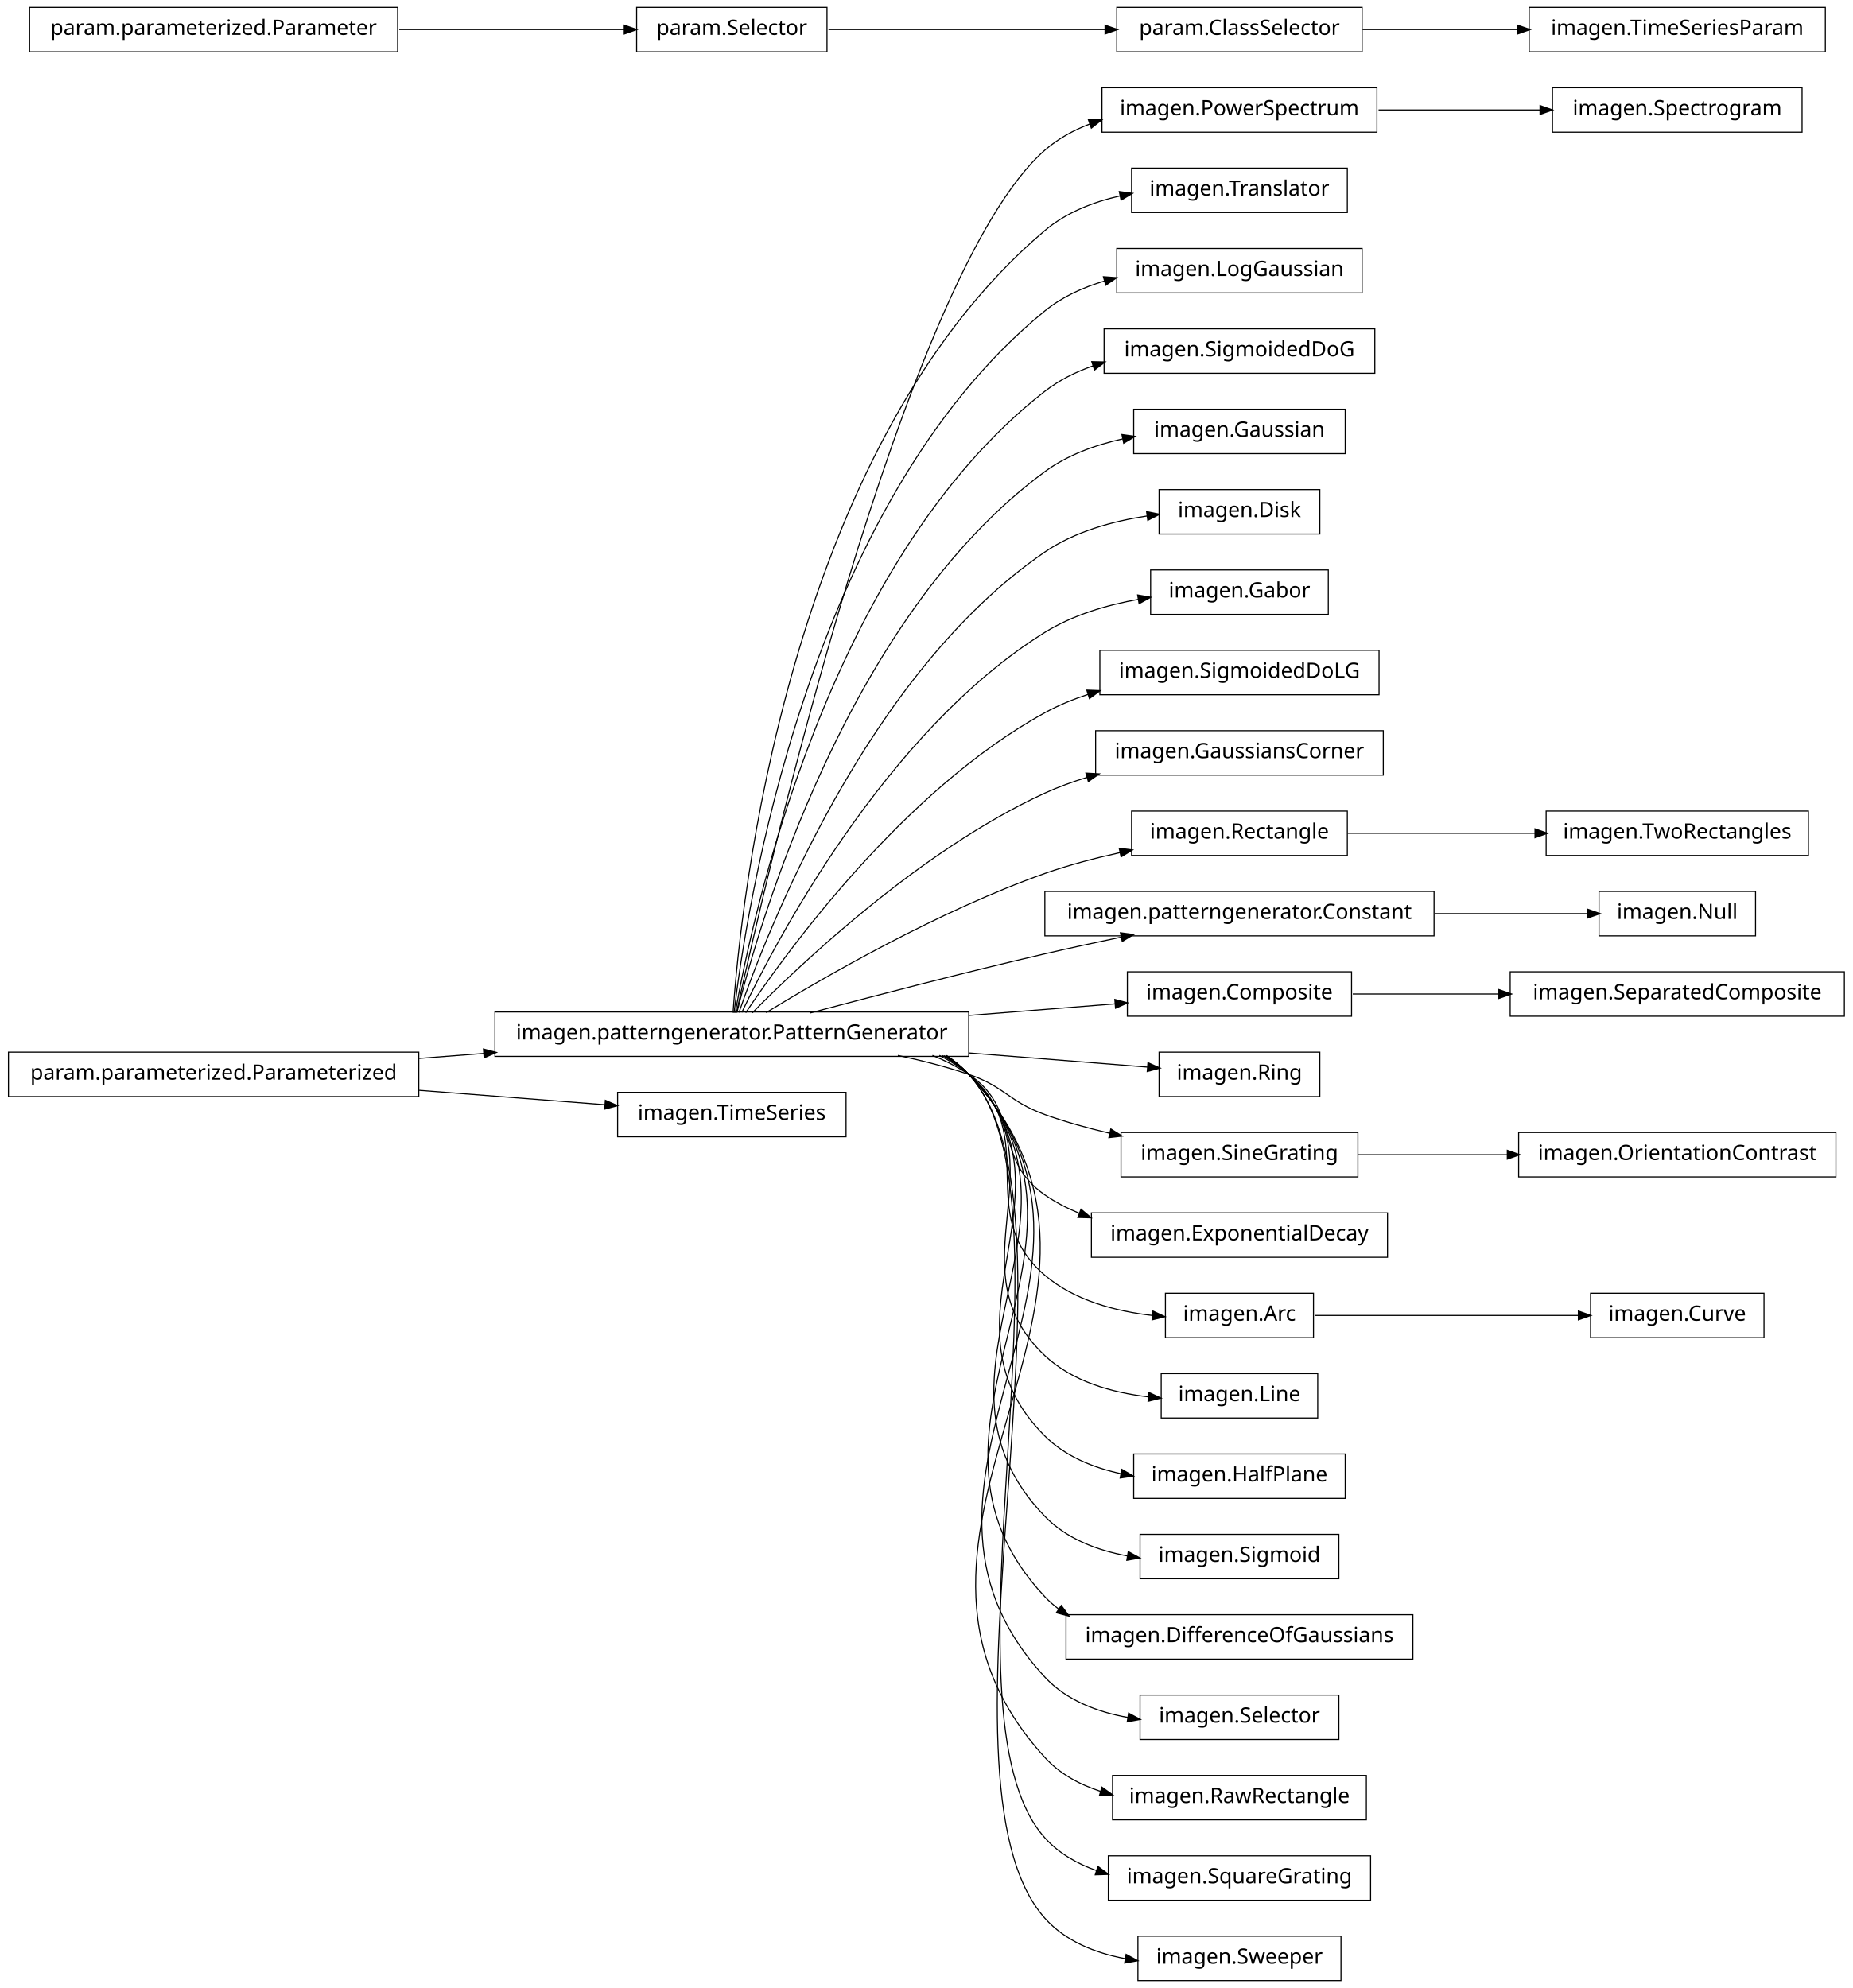
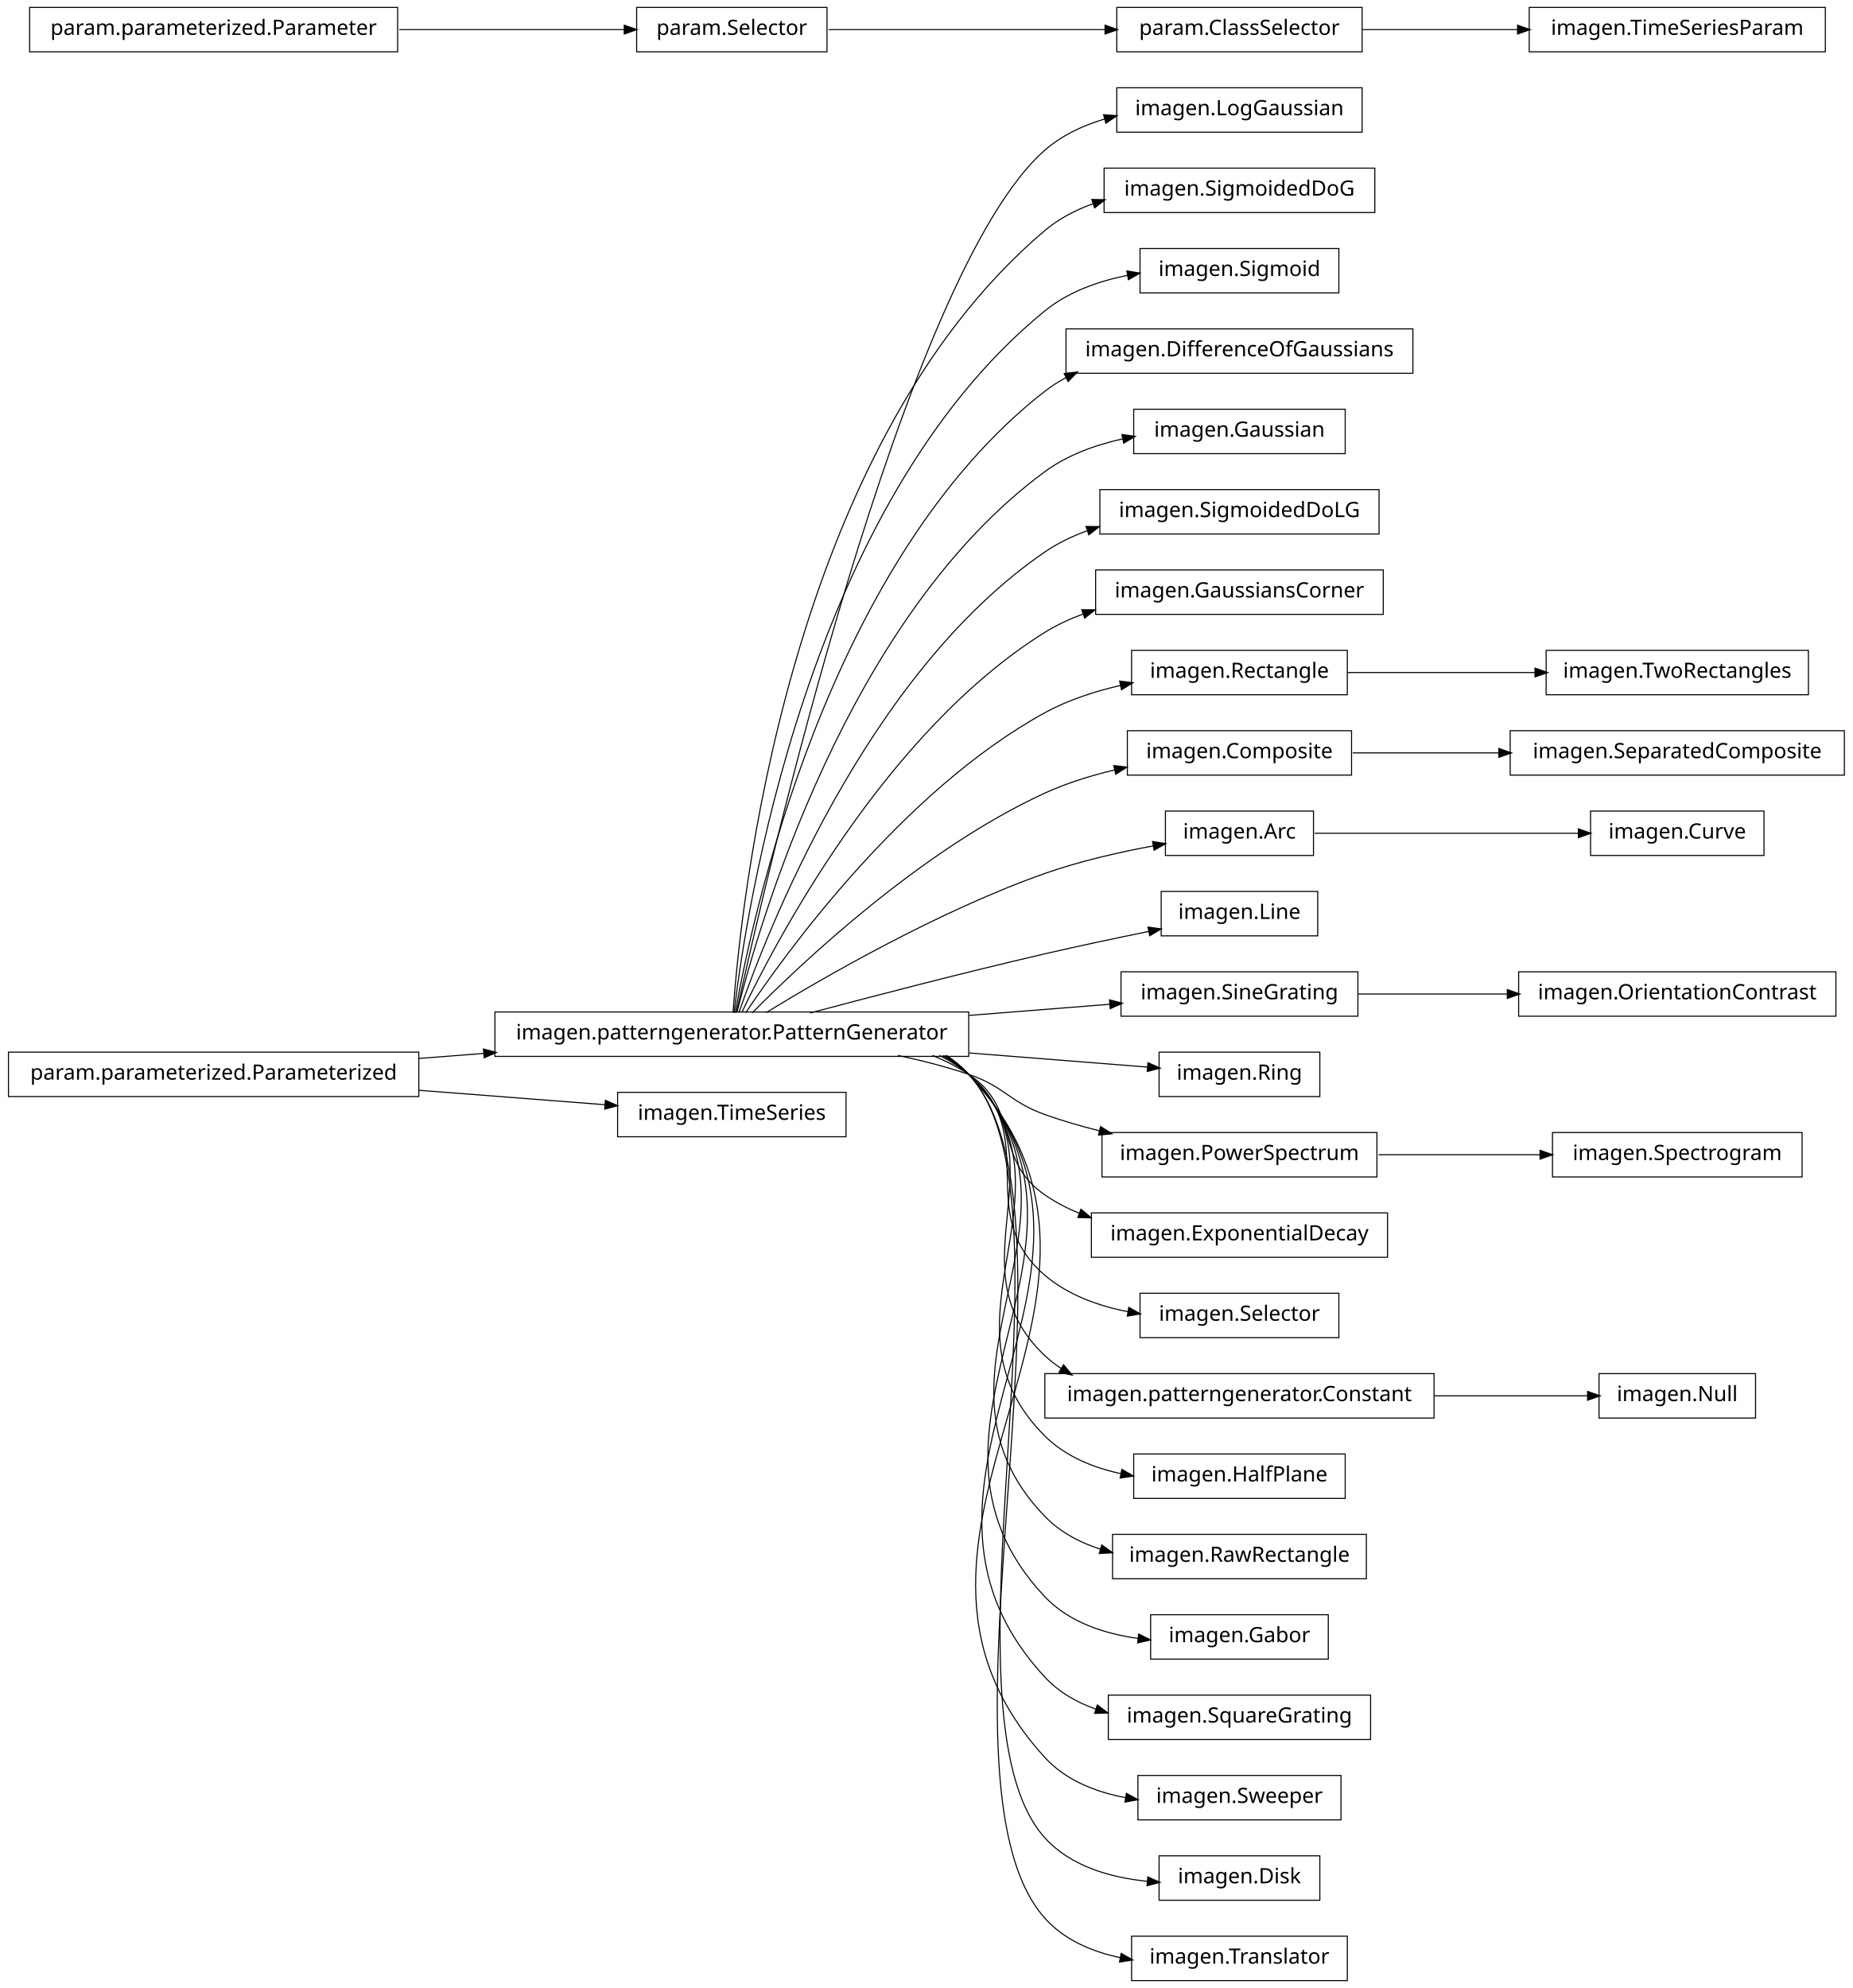
<svg xmlns="http://www.w3.org/2000/svg" width="876pt" height="940pt" viewBox="0.00 0.00 876.00 940.00">
  <g id="graph1" class="graph" transform="scale(1 1) rotate(0) translate(4 936)">
    <polygon fill="white" stroke="white" points="-4,5 -4,-936 873,-936 873,5 -4,5" />
    <g id="node1" class="node">
-       <polygon fill="none" stroke="black" stroke-width="0.5" points="647,-894.5 517,-894.5 517,-873.5 647,-873.5 647,-894.5" />
-       <text text-anchor="middle" x="582" y="-881.5" font-family="Vera" font-size="10.00">imagen.PowerSpectrum</text>
-     </g>
-     <g id="node45" class="node">
-       <polygon fill="none" stroke="black" stroke-width="0.5" points="848,-894.5 730,-894.5 730,-873.5 848,-873.5 848,-894.5" />
-       <text text-anchor="middle" x="789" y="-881.5" font-family="Vera" font-size="10.00">imagen.Spectrogram</text>
-     </g>
-     <g id="edge42" class="edge">
-       <path fill="none" stroke="black" stroke-width="0.5" d="M647.781,-884C672.206,-884 699.878,-884 724.214,-884" />
-       <polygon fill="black" stroke="black" points="724.354,-885.75 729.354,-884 724.354,-882.25 724.354,-885.75" />
+       <polygon fill="none" stroke="black" stroke-width="0.5" points="640,-894.5 524,-894.5 524,-873.5 640,-873.5 640,-894.5" />
+       <text text-anchor="middle" x="582" y="-881.5" font-family="Vera" font-size="10.00">imagen.LogGaussian</text>
    </g>
    <g id="node2" class="node">
      <polygon fill="none" stroke="black" stroke-width="0.5" points="454,-457.5 230,-457.5 230,-436.5 454,-436.5 454,-457.5" />
      <text text-anchor="middle" x="342" y="-444.5" font-family="Vera" font-size="10.00">imagen.patterngenerator.PatternGenerator</text>
    </g>
    <g id="edge2" class="edge">
-       <path fill="none" stroke="black" stroke-width="0.5" d="M344.205,-457.259C356.982,-515.776 423.271,-806.818 490,-865 496.21,-870.414 503.551,-874.432 511.336,-877.393" />
-       <polygon fill="black" stroke="black" points="510.936,-879.107 516.234,-879.103 512.09,-875.802 510.936,-879.107" />
+       <path fill="none" stroke="black" stroke-width="0.5" d="M344.205,-457.259C356.982,-515.776 423.271,-806.818 490,-865 498.029,-872 507.949,-876.665 518.273,-879.731" />
+       <polygon fill="black" stroke="black" points="518.084,-881.493 523.367,-881.111 518.999,-878.115 518.084,-881.493" />
    </g>
    <g id="node4" class="node">
-       <polygon fill="none" stroke="black" stroke-width="0.5" points="633,-856.5 531,-856.5 531,-835.5 633,-835.5 633,-856.5" />
-       <text text-anchor="middle" x="582" y="-843.5" font-family="Vera" font-size="10.00">imagen.Translator</text>
+       <polygon fill="none" stroke="black" stroke-width="0.5" points="646,-856.5 518,-856.5 518,-835.5 646,-835.5 646,-856.5" />
+       <text text-anchor="middle" x="582" y="-843.5" font-family="Vera" font-size="10.00">imagen.SigmoidedDoG</text>
    </g>
    <g id="edge4" class="edge">
-       <path fill="none" stroke="black" stroke-width="0.5" d="M342.586,-457.178C346.009,-506.641 367.778,-723.734 490,-827 500.008,-835.456 512.795,-840.476 525.631,-843.384" />
-       <polygon fill="black" stroke="black" points="525.489,-845.141 530.739,-844.433 526.193,-841.712 525.489,-845.141" />
+       <path fill="none" stroke="black" stroke-width="0.5" d="M342.586,-457.178C346.009,-506.641 367.778,-723.734 490,-827 496.603,-832.579 504.415,-836.662 512.652,-839.63" />
+       <polygon fill="black" stroke="black" points="512.533,-841.433 517.83,-841.337 513.629,-838.109 512.533,-841.433" />
    </g>
    <g id="node7" class="node">
-       <polygon fill="none" stroke="black" stroke-width="0.5" points="640,-818.5 524,-818.5 524,-797.5 640,-797.5 640,-818.5" />
-       <text text-anchor="middle" x="582" y="-805.5" font-family="Vera" font-size="10.00">imagen.LogGaussian</text>
+       <polygon fill="none" stroke="black" stroke-width="0.5" points="629,-818.5 535,-818.5 535,-797.5 629,-797.5 629,-818.5" />
+       <text text-anchor="middle" x="582" y="-805.5" font-family="Vera" font-size="10.00">imagen.Sigmoid</text>
    </g>
    <g id="edge6" class="edge">
-       <path fill="none" stroke="black" stroke-width="0.5" d="M343.054,-457.096C348.456,-503.427 377.339,-697.332 490,-789 498.154,-795.634 508.033,-800.133 518.253,-803.149" />
-       <polygon fill="black" stroke="black" points="518.008,-804.896 523.291,-804.514 518.923,-801.518 518.008,-804.896" />
-     </g>
-     <g id="node12" class="node">
-       <polygon fill="none" stroke="black" stroke-width="0.5" points="646,-780.5 518,-780.5 518,-759.5 646,-759.5 646,-780.5" />
-       <text text-anchor="middle" x="582" y="-767.5" font-family="Vera" font-size="10.00">imagen.SigmoidedDoG</text>
-     </g>
-     <g id="edge10" class="edge">
-       <path fill="none" stroke="black" stroke-width="0.5" d="M343.642,-457.137C351.211,-500.38 386.877,-670.851 490,-751 496.718,-756.222 504.519,-760.104 512.683,-762.976" />
-       <polygon fill="black" stroke="black" points="512.51,-764.76 517.806,-764.637 513.589,-761.43 512.51,-764.76" />
+       <path fill="none" stroke="black" stroke-width="0.5" d="M343.054,-457.096C348.456,-503.427 377.339,-697.332 490,-789 501.042,-797.984 515.248,-803.051 529.178,-805.827" />
+       <polygon fill="black" stroke="black" points="529.061,-807.584 534.292,-806.749 529.682,-804.139 529.061,-807.584" />
+     </g>
+     <g id="node9" class="node">
+       <polygon fill="none" stroke="black" stroke-width="0.5" points="664,-780.5 500,-780.5 500,-759.5 664,-759.5 664,-780.5" />
+       <text text-anchor="middle" x="582" y="-767.5" font-family="Vera" font-size="10.00">imagen.DifferenceOfGaussians</text>
+     </g>
+     <g id="edge8" class="edge">
+       <path fill="none" stroke="black" stroke-width="0.5" d="M343.642,-457.137C351.211,-500.38 386.877,-670.851 490,-751 493.099,-753.408 496.427,-755.532 499.916,-757.403" />
+       <polygon fill="black" stroke="black" points="499.508,-759.153 504.765,-759.8 501.059,-756.015 499.508,-759.153" />
    </g>
    <g id="node14" class="node">
      <polygon fill="none" stroke="black" stroke-width="0.5" points="632,-742.5 532,-742.5 532,-721.5 632,-721.5 632,-742.5" />
      <text text-anchor="middle" x="582" y="-729.5" font-family="Vera" font-size="10.00">imagen.Gaussian</text>
    </g>
    <g id="edge12" class="edge">
      <path fill="none" stroke="black" stroke-width="0.5" d="M344.397,-457.219C354.341,-497.199 396.286,-644.188 490,-713 500.677,-720.84 513.839,-725.618 526.836,-728.487" />
      <polygon fill="black" stroke="black" points="526.748,-730.255 531.996,-729.532 527.443,-726.824 526.748,-730.255" />
    </g>
    <g id="node16" class="node">
-       <polygon fill="none" stroke="black" stroke-width="0.5" points="620,-704.5 544,-704.5 544,-683.5 620,-683.5 620,-704.5" />
-       <text text-anchor="middle" x="582" y="-691.5" font-family="Vera" font-size="10.00">imagen.Disk</text>
+       <polygon fill="none" stroke="black" stroke-width="0.5" points="648,-704.5 516,-704.5 516,-683.5 648,-683.5 648,-704.5" />
+       <text text-anchor="middle" x="582" y="-691.5" font-family="Vera" font-size="10.00">imagen.SigmoidedDoLG</text>
    </g>
    <g id="edge14" class="edge">
-       <path fill="none" stroke="black" stroke-width="0.5" d="M345.371,-457.24C357.895,-493.576 405.443,-617.232 490,-675 504.157,-684.672 522.201,-689.604 538.552,-692.059" />
-       <polygon fill="black" stroke="black" points="538.375,-693.801 543.566,-692.743 538.849,-690.333 538.375,-693.801" />
+       <path fill="none" stroke="black" stroke-width="0.5" d="M345.371,-457.24C357.895,-493.576 405.443,-617.232 490,-675 496.127,-679.186 502.983,-682.484 510.114,-685.078" />
+       <polygon fill="black" stroke="black" points="509.792,-686.817 515.09,-686.764 510.915,-683.502 509.792,-686.817" />
    </g>
    <g id="node18" class="node">
-       <polygon fill="none" stroke="black" stroke-width="0.5" points="624,-666.5 540,-666.5 540,-645.5 624,-645.5 624,-666.5" />
-       <text text-anchor="middle" x="582" y="-653.5" font-family="Vera" font-size="10.00">imagen.Gabor</text>
+       <polygon fill="none" stroke="black" stroke-width="0.5" points="650,-666.5 514,-666.5 514,-645.5 650,-645.5 650,-666.5" />
+       <text text-anchor="middle" x="582" y="-653.5" font-family="Vera" font-size="10.00">imagen.GaussiansCorner</text>
    </g>
    <g id="edge16" class="edge">
-       <path fill="none" stroke="black" stroke-width="0.5" d="M346.723,-457.3C362.136,-489.668 414.37,-589.969 490,-637 503.19,-645.202 519.298,-649.931 534.328,-652.636" />
-       <polygon fill="black" stroke="black" points="534.158,-654.382 539.378,-653.478 534.734,-650.93 534.158,-654.382" />
-     </g>
-     <g id="node20" class="node">
-       <polygon fill="none" stroke="black" stroke-width="0.5" points="648,-628.5 516,-628.5 516,-607.5 648,-607.5 648,-628.5" />
-       <text text-anchor="middle" x="582" y="-615.5" font-family="Vera" font-size="10.00">imagen.SigmoidedDoLG</text>
-     </g>
-     <g id="edge18" class="edge">
-       <path fill="none" stroke="black" stroke-width="0.5" d="M348.572,-457.145C367.101,-484.853 422.812,-562.191 490,-599 496.392,-602.502 503.356,-605.36 510.497,-607.693" />
-       <polygon fill="black" stroke="black" points="510.17,-609.423 515.464,-609.225 511.202,-606.079 510.17,-609.423" />
-     </g>
-     <g id="node22" class="node">
-       <polygon fill="none" stroke="black" stroke-width="0.5" points="650,-590.5 514,-590.5 514,-569.5 650,-569.5 650,-590.5" />
-       <text text-anchor="middle" x="582" y="-577.5" font-family="Vera" font-size="10.00">imagen.GaussiansCorner</text>
-     </g>
-     <g id="edge20" class="edge">
-       <path fill="none" stroke="black" stroke-width="0.5" d="M351.684,-457.097C373.872,-479.589 431.039,-533.959 490,-561 496.384,-563.928 503.223,-566.408 510.184,-568.509" />
-       <polygon fill="black" stroke="black" points="509.729,-570.199 515.019,-569.903 510.699,-566.836 509.729,-570.199" />
-     </g>
-     <g id="node25" class="node">
-       <polygon fill="none" stroke="black" stroke-width="0.5" points="633,-552.5 531,-552.5 531,-531.5 633,-531.5 633,-552.5" />
-       <text text-anchor="middle" x="582" y="-539.5" font-family="Vera" font-size="10.00">imagen.Rectangle</text>
-     </g>
-     <g id="edge28" class="edge">
-       <path fill="none" stroke="black" stroke-width="0.5" d="M358.209,-457.194C384.757,-473.453 439.606,-505.229 490,-523 501.305,-526.987 513.702,-530.25 525.632,-532.877" />
-       <polygon fill="black" stroke="black" points="525.457,-534.629 530.712,-533.965 526.189,-531.207 525.457,-534.629" />
+       <path fill="none" stroke="black" stroke-width="0.5" d="M346.723,-457.3C362.136,-489.668 414.37,-589.969 490,-637 495.629,-640.5 501.789,-643.368 508.17,-645.716" />
+       <polygon fill="black" stroke="black" points="507.79,-647.436 513.087,-647.412 508.931,-644.127 507.79,-647.436" />
+     </g>
+     <g id="node21" class="node">
+       <polygon fill="none" stroke="black" stroke-width="0.5" points="633,-628.5 531,-628.5 531,-607.5 633,-607.5 633,-628.5" />
+       <text text-anchor="middle" x="582" y="-615.5" font-family="Vera" font-size="10.00">imagen.Rectangle</text>
+     </g>
+     <g id="edge22" class="edge">
+       <path fill="none" stroke="black" stroke-width="0.5" d="M348.572,-457.145C367.101,-484.853 422.812,-562.191 490,-599 500.986,-605.019 513.661,-609.136 526.022,-611.951" />
+       <polygon fill="black" stroke="black" points="525.668,-613.665 530.924,-613.005 526.403,-610.243 525.668,-613.665" />
+     </g>
+     <g id="node24" class="node">
+       <polygon fill="none" stroke="black" stroke-width="0.5" points="635,-590.5 529,-590.5 529,-569.5 635,-569.5 635,-590.5" />
+       <text text-anchor="middle" x="582" y="-577.5" font-family="Vera" font-size="10.00">imagen.Composite</text>
+     </g>
+     <g id="edge38" class="edge">
+       <path fill="none" stroke="black" stroke-width="0.5" d="M351.684,-457.097C373.872,-479.589 431.039,-533.959 490,-561 500.285,-565.717 511.751,-569.272 523.004,-571.95" />
+       <polygon fill="black" stroke="black" points="522.891,-573.719 528.154,-573.119 523.666,-570.306 522.891,-573.719" />
    </g>
    <g id="node28" class="node">
-       <polygon fill="none" stroke="black" stroke-width="0.5" points="674,-514.5 490,-514.5 490,-493.5 674,-493.5 674,-514.5" />
-       <text text-anchor="middle" x="582" y="-501.5" font-family="Vera" font-size="10.00">imagen.patterngenerator.Constant</text>
-     </g>
-     <g id="edge62" class="edge">
-       <path fill="none" stroke="black" stroke-width="0.5" d="M378.982,-457.017C408.848,-464.981 452.009,-476.205 490,-485 501.678,-487.704 514.235,-490.421 526.202,-492.921" />
-       <polygon fill="black" stroke="black" points="526.039,-494.675 531.29,-493.979 526.751,-491.248 526.039,-494.675" />
-     </g>
-     <g id="node31" class="node">
-       <polygon fill="none" stroke="black" stroke-width="0.5" points="635,-476.5 529,-476.5 529,-455.5 635,-455.5 635,-476.5" />
-       <text text-anchor="middle" x="582" y="-463.5" font-family="Vera" font-size="10.00">imagen.Composite</text>
-     </g>
-     <g id="edge40" class="edge">
-       <path fill="none" stroke="black" stroke-width="0.5" d="M454.27,-455.888C478.113,-457.776 502.365,-459.696 523.239,-461.348" />
-       <polygon fill="black" stroke="black" points="523.348,-463.112 528.471,-461.762 523.624,-459.623 523.348,-463.112" />
+       <polygon fill="none" stroke="black" stroke-width="0.5" points="617,-552.5 547,-552.5 547,-531.5 617,-531.5 617,-552.5" />
+       <text text-anchor="middle" x="582" y="-539.5" font-family="Vera" font-size="10.00">imagen.Arc</text>
+     </g>
+     <g id="edge44" class="edge">
+       <path fill="none" stroke="black" stroke-width="0.5" d="M358.209,-457.194C384.757,-473.453 439.606,-505.229 490,-523 506.448,-528.8 525.208,-533.07 541.478,-536.076" />
+       <polygon fill="black" stroke="black" points="541.212,-537.806 546.442,-536.969 541.831,-534.361 541.212,-537.806" />
+     </g>
+     <g id="node30" class="node">
+       <polygon fill="none" stroke="black" stroke-width="0.5" points="619,-514.5 545,-514.5 545,-493.5 619,-493.5 619,-514.5" />
+       <text text-anchor="middle" x="582" y="-501.5" font-family="Vera" font-size="10.00">imagen.Line</text>
+     </g>
+     <g id="edge26" class="edge">
+       <path fill="none" stroke="black" stroke-width="0.5" d="M378.982,-457.017C408.848,-464.981 452.009,-476.205 490,-485 505.988,-488.701 523.622,-492.428 539.137,-495.589" />
+       <polygon fill="black" stroke="black" points="539.064,-497.36 544.312,-496.639 539.76,-493.93 539.064,-497.36" />
    </g>
    <g id="node37" class="node">
+       <polygon fill="none" stroke="black" stroke-width="0.5" points="638,-476.5 526,-476.5 526,-455.5 638,-455.5 638,-476.5" />
+       <text text-anchor="middle" x="582" y="-463.5" font-family="Vera" font-size="10.00">imagen.SineGrating</text>
+     </g>
+     <g id="edge68" class="edge">
+       <path fill="none" stroke="black" stroke-width="0.5" d="M454.27,-455.888C477.213,-457.704 500.535,-459.551 520.861,-461.16" />
+       <polygon fill="black" stroke="black" points="520.84,-462.914 525.963,-461.564 521.116,-459.424 520.84,-462.914" />
+     </g>
+     <g id="node39" class="node">
      <polygon fill="none" stroke="black" stroke-width="0.5" points="620,-438.5 544,-438.5 544,-417.5 620,-417.5 620,-438.5" />
      <text text-anchor="middle" x="582" y="-425.5" font-family="Vera" font-size="10.00">imagen.Ring</text>
    </g>
    <g id="edge34" class="edge">
      <path fill="none" stroke="black" stroke-width="0.5" d="M454.27,-438.112C484.213,-435.741 514.8,-433.32 538.533,-431.441" />
      <polygon fill="black" stroke="black" points="538.951,-433.164 543.797,-431.024 538.675,-429.675 538.951,-433.164" />
    </g>
-     <g id="node42" class="node">
-       <polygon fill="none" stroke="black" stroke-width="0.5" points="638,-400.5 526,-400.5 526,-379.5 638,-379.5 638,-400.5" />
-       <text text-anchor="middle" x="582" y="-387.5" font-family="Vera" font-size="10.00">imagen.SineGrating</text>
-     </g>
-     <g id="edge60" class="edge">
-       <path fill="none" stroke="black" stroke-width="0.5" d="M420.515,-436.949C431.895,-434.553 443.353,-431.609 454,-428 471.134,-422.192 472.972,-415.112 490,-409 499.762,-405.496 510.351,-402.56 520.754,-400.127" />
-       <polygon fill="black" stroke="black" points="521.353,-401.785 525.841,-398.972 520.578,-398.372 521.353,-401.785" />
+     <g id="node44" class="node">
+       <polygon fill="none" stroke="black" stroke-width="0.5" points="647,-400.5 517,-400.5 517,-379.5 647,-379.5 647,-400.5" />
+       <text text-anchor="middle" x="582" y="-387.5" font-family="Vera" font-size="10.00">imagen.PowerSpectrum</text>
+     </g>
+     <g id="edge64" class="edge">
+       <path fill="none" stroke="black" stroke-width="0.5" d="M420.515,-436.949C431.895,-434.553 443.353,-431.609 454,-428 471.134,-422.192 472.972,-415.112 490,-409 498.289,-406.024 507.175,-403.459 516.037,-401.263" />
+       <polygon fill="black" stroke="black" points="516.501,-402.951 520.953,-400.08 515.683,-399.548 516.501,-402.951" />
    </g>
    <g id="node49" class="node">
      <polygon fill="none" stroke="black" stroke-width="0.5" points="652,-362.5 512,-362.5 512,-341.5 652,-341.5 652,-362.5" />
      <text text-anchor="middle" x="582" y="-349.5" font-family="Vera" font-size="10.00">imagen.ExponentialDecay</text>
    </g>
    <g id="edge46" class="edge">
      <path fill="none" stroke="black" stroke-width="0.5" d="M436.846,-436.968C442.881,-434.512 448.666,-431.554 454,-428 478.935,-411.386 465.365,-388.056 490,-371 495.028,-367.519 500.558,-364.649 506.333,-362.288" />
      <polygon fill="black" stroke="black" points="507.187,-363.836 511.237,-360.421 505.942,-360.564 507.187,-363.836" />
    </g>
    <g id="node51" class="node">
-       <polygon fill="none" stroke="black" stroke-width="0.5" points="617,-324.5 547,-324.5 547,-303.5 617,-303.5 617,-324.5" />
-       <text text-anchor="middle" x="582" y="-311.5" font-family="Vera" font-size="10.00">imagen.Arc</text>
+       <polygon fill="none" stroke="black" stroke-width="0.5" points="629,-324.5 535,-324.5 535,-303.5 629,-303.5 629,-324.5" />
+       <text text-anchor="middle" x="582" y="-311.5" font-family="Vera" font-size="10.00">imagen.Selector</text>
    </g>
    <g id="edge48" class="edge">
-       <path fill="none" stroke="black" stroke-width="0.5" d="M440.125,-436.98C445.063,-434.476 449.735,-431.508 454,-428 488.872,-399.318 455.644,-362.298 490,-333 503.945,-321.108 523.375,-315.995 540.787,-314.001" />
-       <polygon fill="black" stroke="black" points="541.313,-315.708 546.118,-313.478 540.971,-312.225 541.313,-315.708" />
-     </g>
-     <g id="node53" class="node">
-       <polygon fill="none" stroke="black" stroke-width="0.5" points="619,-286.5 545,-286.5 545,-265.5 619,-265.5 619,-286.5" />
-       <text text-anchor="middle" x="582" y="-273.5" font-family="Vera" font-size="10.00">imagen.Line</text>
-     </g>
-     <g id="edge50" class="edge">
-       <path fill="none" stroke="black" stroke-width="0.5" d="M441.576,-436.896C446.023,-434.39 450.204,-431.447 454,-428 499.336,-386.832 445.404,-336.968 490,-295 503.024,-282.743 521.77,-277.501 538.947,-275.512" />
-       <polygon fill="black" stroke="black" points="539.414,-277.225 544.22,-274.995 539.073,-273.742 539.414,-277.225" />
-     </g>
-     <g id="node55" class="node">
+       <path fill="none" stroke="black" stroke-width="0.5" d="M440.125,-436.98C445.063,-434.476 449.735,-431.508 454,-428 488.872,-399.318 455.644,-362.298 490,-333 500.942,-323.669 515.26,-318.512 529.331,-315.76" />
+       <polygon fill="black" stroke="black" points="529.875,-317.441 534.497,-314.852 529.269,-313.994 529.875,-317.441" />
+     </g>
+     <g id="node54" class="node">
+       <polygon fill="none" stroke="black" stroke-width="0.5" points="674,-286.5 490,-286.5 490,-265.5 674,-265.5 674,-286.5" />
+       <text text-anchor="middle" x="582" y="-273.5" font-family="Vera" font-size="10.00">imagen.patterngenerator.Constant</text>
+     </g>
+     <g id="edge54" class="edge">
+       <path fill="none" stroke="black" stroke-width="0.5" d="M441.576,-436.896C446.023,-434.39 450.204,-431.447 454,-428 499.336,-386.832 445.404,-336.968 490,-295 492.416,-292.726 495.029,-290.694 497.793,-288.879" />
+       <polygon fill="black" stroke="black" points="498.866,-290.275 502.253,-286.202 497.065,-287.274 498.866,-290.275" />
+     </g>
+     <g id="node56" class="node">
      <polygon fill="none" stroke="black" stroke-width="0.5" points="632,-248.5 532,-248.5 532,-227.5 632,-227.5 632,-248.5" />
      <text text-anchor="middle" x="582" y="-235.5" font-family="Vera" font-size="10.00">imagen.HalfPlane</text>
    </g>
    <g id="edge52" class="edge">
      <path fill="none" stroke="black" stroke-width="0.5" d="M442.322,-436.855C446.517,-434.348 450.445,-431.417 454,-428 509.991,-374.176 434.977,-311.813 490,-257 499.673,-247.364 512.859,-241.998 526.225,-239.141" />
      <polygon fill="black" stroke="black" points="526.569,-240.856 531.151,-238.198 525.911,-237.419 526.569,-240.856" />
    </g>
-     <g id="node57" class="node">
-       <polygon fill="none" stroke="black" stroke-width="0.5" points="629,-210.5 535,-210.5 535,-189.5 629,-189.5 629,-210.5" />
-       <text text-anchor="middle" x="582" y="-197.5" font-family="Vera" font-size="10.00">imagen.Sigmoid</text>
-     </g>
-     <g id="edge54" class="edge">
-       <path fill="none" stroke="black" stroke-width="0.5" d="M442.975,-436.706C446.942,-434.226 450.649,-431.343 454,-428 520.734,-361.435 424.462,-286.743 490,-219 500.201,-208.456 514.592,-202.976 528.969,-200.303" />
-       <polygon fill="black" stroke="black" points="529.604,-201.973 534.257,-199.441 529.041,-198.518 529.604,-201.973" />
-     </g>
    <g id="node59" class="node">
-       <polygon fill="none" stroke="black" stroke-width="0.5" points="664,-172.5 500,-172.5 500,-151.5 664,-151.5 664,-172.5" />
-       <text text-anchor="middle" x="582" y="-159.5" font-family="Vera" font-size="10.00">imagen.DifferenceOfGaussians</text>
+       <polygon fill="none" stroke="black" stroke-width="0.5" points="642,-210.5 522,-210.5 522,-189.5 642,-189.5 642,-210.5" />
+       <text text-anchor="middle" x="582" y="-197.5" font-family="Vera" font-size="10.00">imagen.RawRectangle</text>
    </g>
    <g id="edge56" class="edge">
-       <path fill="none" stroke="black" stroke-width="0.5" d="M443.082,-436.812C447.02,-434.304 450.692,-431.386 454,-428 531.525,-348.646 413.9,-261.722 490,-181 492.028,-178.849 494.23,-176.907 496.571,-175.156" />
-       <polygon fill="black" stroke="black" points="497.769,-176.459 500.927,-172.206 495.806,-173.561 497.769,-176.459" />
+       <path fill="none" stroke="black" stroke-width="0.5" d="M442.975,-436.706C446.942,-434.226 450.649,-431.343 454,-428 520.734,-361.435 424.462,-286.743 490,-219 497.212,-211.546 506.517,-206.623 516.432,-203.433" />
+       <polygon fill="black" stroke="black" points="517.031,-205.081 521.342,-202.003 516.052,-201.721 517.031,-205.081" />
    </g>
    <g id="node61" class="node">
-       <polygon fill="none" stroke="black" stroke-width="0.5" points="629,-134.5 535,-134.5 535,-113.5 629,-113.5 629,-134.5" />
-       <text text-anchor="middle" x="582" y="-121.5" font-family="Vera" font-size="10.00">imagen.Selector</text>
+       <polygon fill="none" stroke="black" stroke-width="0.5" points="624,-172.5 540,-172.5 540,-151.5 624,-151.5 624,-172.5" />
+       <text text-anchor="middle" x="582" y="-159.5" font-family="Vera" font-size="10.00">imagen.Gabor</text>
    </g>
    <g id="edge58" class="edge">
-       <path fill="none" stroke="black" stroke-width="0.5" d="M443.162,-436.889C447.079,-434.361 450.725,-431.417 454,-428 542.345,-335.828 403.31,-236.73 490,-143 500.148,-132.028 514.82,-126.476 529.477,-123.87" />
-       <polygon fill="black" stroke="black" points="529.769,-125.596 534.44,-123.096 529.23,-122.138 529.769,-125.596" />
+       <path fill="none" stroke="black" stroke-width="0.5" d="M443.082,-436.812C447.02,-434.304 450.692,-431.386 454,-428 531.525,-348.646 413.9,-261.722 490,-181 501.355,-168.955 518.169,-163.474 534.327,-161.246" />
+       <polygon fill="black" stroke="black" points="534.554,-162.982 539.314,-160.656 534.143,-159.506 534.554,-162.982" />
+     </g>
+     <g id="node63" class="node">
+       <polygon fill="none" stroke="black" stroke-width="0.5" points="644,-134.5 520,-134.5 520,-113.5 644,-113.5 644,-134.5" />
+       <text text-anchor="middle" x="582" y="-121.5" font-family="Vera" font-size="10.00">imagen.SquareGrating</text>
+     </g>
+     <g id="edge60" class="edge">
+       <path fill="none" stroke="black" stroke-width="0.5" d="M443.162,-436.889C447.079,-434.361 450.725,-431.417 454,-428 542.345,-335.828 403.31,-236.73 490,-143 496.601,-135.863 505.116,-131.019 514.296,-127.788" />
+       <polygon fill="black" stroke="black" points="514.918,-129.427 519.151,-126.242 513.855,-126.092 514.918,-129.427" />
    </g>
    <g id="node65" class="node">
-       <polygon fill="none" stroke="black" stroke-width="0.5" points="642,-96.5 522,-96.5 522,-75.5 642,-75.5 642,-96.5" />
-       <text text-anchor="middle" x="582" y="-83.5" font-family="Vera" font-size="10.00">imagen.RawRectangle</text>
-     </g>
-     <g id="edge64" class="edge">
-       <path fill="none" stroke="black" stroke-width="0.5" d="M443.223,-436.948C447.125,-434.404 450.75,-431.441 454,-428 553.183,-322.991 392.702,-211.758 490,-105 497.081,-97.231 506.428,-92.169 516.451,-88.945" />
-       <polygon fill="black" stroke="black" points="517.103,-90.578 521.419,-87.505 516.129,-87.216 517.103,-90.578" />
-     </g>
-     <g id="node67" class="node">
-       <polygon fill="none" stroke="black" stroke-width="0.5" points="644,-58.5 520,-58.5 520,-37.5 644,-37.5 644,-58.5" />
-       <text text-anchor="middle" x="582" y="-45.5" font-family="Vera" font-size="10.00">imagen.SquareGrating</text>
+       <polygon fill="none" stroke="black" stroke-width="0.5" points="630,-96.5 534,-96.5 534,-75.5 630,-75.5 630,-96.5" />
+       <text text-anchor="middle" x="582" y="-83.5" font-family="Vera" font-size="10.00">imagen.Sweeper</text>
+     </g>
+     <g id="edge62" class="edge">
+       <path fill="none" stroke="black" stroke-width="0.5" d="M443.223,-436.948C447.125,-434.404 450.75,-431.441 454,-428 553.183,-322.991 392.702,-211.758 490,-105 499.784,-94.264 513.896,-88.699 528.14,-86.005" />
+       <polygon fill="black" stroke="black" points="528.738,-87.681 533.385,-85.139 528.167,-84.227 528.738,-87.681" />
+     </g>
+     <g id="node68" class="node">
+       <polygon fill="none" stroke="black" stroke-width="0.5" points="620,-58.5 544,-58.5 544,-37.5 620,-37.5 620,-58.5" />
+       <text text-anchor="middle" x="582" y="-45.5" font-family="Vera" font-size="10.00">imagen.Disk</text>
    </g>
    <g id="edge66" class="edge">
-       <path fill="none" stroke="black" stroke-width="0.5" d="M443.273,-436.994C447.161,-434.438 450.77,-431.46 454,-428 509.017,-369.07 436.041,-126.9 490,-67 496.6,-59.673 505.214,-54.748 514.523,-51.498" />
-       <polygon fill="black" stroke="black" points="515.203,-53.118 519.447,-49.947 514.152,-49.78 515.203,-53.118" />
+       <path fill="none" stroke="black" stroke-width="0.5" d="M443.273,-436.994C447.161,-434.438 450.77,-431.46 454,-428 509.017,-369.07 436.041,-126.9 490,-67 502.069,-53.602 520.873,-48.233 538.344,-46.457" />
+       <polygon fill="black" stroke="black" points="538.874,-48.169 543.714,-46.016 538.588,-44.681 538.874,-48.169" />
    </g>
    <g id="node71" class="node">
-       <polygon fill="none" stroke="black" stroke-width="0.5" points="630,-20.5 534,-20.5 534,0.5 630,0.5 630,-20.5" />
-       <text text-anchor="middle" x="582" y="-7.5" font-family="Vera" font-size="10.00">imagen.Sweeper</text>
+       <polygon fill="none" stroke="black" stroke-width="0.5" points="633,-20.5 531,-20.5 531,0.5 633,0.5 633,-20.5" />
+       <text text-anchor="middle" x="582" y="-7.5" font-family="Vera" font-size="10.00">imagen.Translator</text>
    </g>
    <g id="edge70" class="edge">
-       <path fill="none" stroke="black" stroke-width="0.5" d="M443.796,-436.709C447.49,-434.215 450.92,-431.33 454,-428 514.447,-362.64 430.726,-95.426 490,-29 499.671,-18.162 513.748,-12.566 527.995,-9.875" />
-       <polygon fill="black" stroke="black" points="528.594,-11.55 533.244,-9.011 528.026,-8.097 528.594,-11.55" />
+       <path fill="none" stroke="black" stroke-width="0.5" d="M443.796,-436.709C447.49,-434.215 450.92,-431.33 454,-428 514.447,-362.64 430.726,-95.426 490,-29 499.187,-18.704 512.351,-13.138 525.86,-10.301" />
+       <polygon fill="black" stroke="black" points="526.249,-12.008 530.845,-9.375 525.61,-8.567 526.249,-12.008" />
    </g>
    <g id="node6" class="node">
      <polygon fill="none" stroke="black" stroke-width="0.5" points="194,-438.5 5.68434e-14,-438.5 0,-417.5 194,-417.5 194,-438.5" />
      <text text-anchor="middle" x="97" y="-425.5" font-family="Vera" font-size="10.00">param.parameterized.Parameterized</text>
    </g>
-     <g id="edge30" class="edge">
+     <g id="edge28" class="edge">
      <path fill="none" stroke="black" stroke-width="0.5" d="M194.182,-435.537C204.286,-436.32 214.629,-437.122 224.922,-437.92" />
      <polygon fill="black" stroke="black" points="224.849,-439.67 229.969,-438.312 225.12,-436.18 224.849,-439.67" />
    </g>
-     <g id="node47" class="node">
+     <g id="node46" class="node">
      <polygon fill="none" stroke="black" stroke-width="0.5" points="396,-419.5 288,-419.5 288,-398.5 396,-398.5 396,-419.5" />
      <text text-anchor="middle" x="342" y="-406.5" font-family="Vera" font-size="10.00">imagen.TimeSeries</text>
    </g>
-     <g id="edge44" class="edge">
+     <g id="edge42" class="edge">
      <path fill="none" stroke="black" stroke-width="0.5" d="M194.182,-420.463C223.866,-418.161 255.624,-415.699 282.066,-413.648" />
      <polygon fill="black" stroke="black" points="282.431,-415.375 287.281,-413.244 282.161,-411.885 282.431,-415.375" />
    </g>
-     <g id="node9" class="node">
+     <g id="node11" class="node">
      <polygon fill="none" stroke="black" stroke-width="0.5" points="387,-932.5 297,-932.5 297,-911.5 387,-911.5 387,-932.5" />
      <text text-anchor="middle" x="342" y="-919.5" font-family="Vera" font-size="10.00">param.Selector</text>
    </g>
-     <g id="node35" class="node">
+     <g id="node34" class="node">
      <polygon fill="none" stroke="black" stroke-width="0.5" points="640,-932.5 524,-932.5 524,-911.5 640,-911.5 640,-932.5" />
      <text text-anchor="middle" x="582" y="-919.5" font-family="Vera" font-size="10.00">param.ClassSelector</text>
    </g>
-     <g id="edge32" class="edge">
+     <g id="edge36" class="edge">
      <path fill="none" stroke="black" stroke-width="0.5" d="M387.707,-922C424.748,-922 477.358,-922 518.494,-922" />
      <polygon fill="black" stroke="black" points="518.706,-923.75 523.706,-922 518.706,-920.25 518.706,-923.75" />
    </g>
-     <g id="node10" class="node">
+     <g id="node12" class="node">
      <polygon fill="none" stroke="black" stroke-width="0.5" points="184,-932.5 10,-932.5 10,-911.5 184,-911.5 184,-932.5" />
      <text text-anchor="middle" x="97" y="-919.5" font-family="Vera" font-size="10.00">param.parameterized.Parameter</text>
    </g>
-     <g id="edge8" class="edge">
+     <g id="edge10" class="edge">
      <path fill="none" stroke="black" stroke-width="0.5" d="M184.759,-922C220.453,-922 260.436,-922 291.152,-922" />
      <polygon fill="black" stroke="black" points="291.387,-923.75 296.387,-922 291.387,-920.25 291.387,-923.75" />
    </g>
-     <g id="node24" class="node">
-       <polygon fill="none" stroke="black" stroke-width="0.5" points="851,-552.5 727,-552.5 727,-531.5 851,-531.5 851,-552.5" />
-       <text text-anchor="middle" x="789" y="-539.5" font-family="Vera" font-size="10.00">imagen.TwoRectangles</text>
-     </g>
-     <g id="edge22" class="edge">
-       <path fill="none" stroke="black" stroke-width="0.5" d="M633.169,-542C659.881,-542 692.903,-542 721.665,-542" />
-       <polygon fill="black" stroke="black" points="721.983,-543.75 726.983,-542 721.983,-540.25 721.983,-543.75" />
+     <g id="node20" class="node">
+       <polygon fill="none" stroke="black" stroke-width="0.5" points="851,-628.5 727,-628.5 727,-607.5 851,-607.5 851,-628.5" />
+       <text text-anchor="middle" x="789" y="-615.5" font-family="Vera" font-size="10.00">imagen.TwoRectangles</text>
+     </g>
+     <g id="edge18" class="edge">
+       <path fill="none" stroke="black" stroke-width="0.5" d="M633.169,-618C659.881,-618 692.903,-618 721.665,-618" />
+       <polygon fill="black" stroke="black" points="721.983,-619.75 726.983,-618 721.983,-616.25 721.983,-619.75" />
+     </g>
+     <g id="node23" class="node">
+       <polygon fill="none" stroke="black" stroke-width="0.5" points="868,-590.5 710,-590.5 710,-569.5 868,-569.5 868,-590.5" />
+       <text text-anchor="middle" x="789" y="-577.5" font-family="Vera" font-size="10.00">imagen.SeparatedComposite</text>
+     </g>
+     <g id="edge20" class="edge">
+       <path fill="none" stroke="black" stroke-width="0.5" d="M635.577,-580C656.626,-580 681.297,-580 704.625,-580" />
+       <polygon fill="black" stroke="black" points="704.893,-581.75 709.893,-580 704.892,-578.25 704.893,-581.75" />
    </g>
    <g id="node27" class="node">
-       <polygon fill="none" stroke="black" stroke-width="0.5" points="826,-514.5 752,-514.5 752,-493.5 826,-493.5 826,-514.5" />
-       <text text-anchor="middle" x="789" y="-501.5" font-family="Vera" font-size="10.00">imagen.Null</text>
+       <polygon fill="none" stroke="black" stroke-width="0.5" points="830,-552.5 748,-552.5 748,-531.5 830,-531.5 830,-552.5" />
+       <text text-anchor="middle" x="789" y="-539.5" font-family="Vera" font-size="10.00">imagen.Curve</text>
    </g>
    <g id="edge24" class="edge">
-       <path fill="none" stroke="black" stroke-width="0.5" d="M674.3,-504C699.545,-504 725.69,-504 746.63,-504" />
-       <polygon fill="black" stroke="black" points="746.839,-505.75 751.839,-504 746.838,-502.25 746.839,-505.75" />
-     </g>
-     <g id="node30" class="node">
-       <polygon fill="none" stroke="black" stroke-width="0.5" points="868,-476.5 710,-476.5 710,-455.5 868,-455.5 868,-476.5" />
-       <text text-anchor="middle" x="789" y="-463.5" font-family="Vera" font-size="10.00">imagen.SeparatedComposite</text>
-     </g>
-     <g id="edge26" class="edge">
-       <path fill="none" stroke="black" stroke-width="0.5" d="M635.577,-466C656.626,-466 681.297,-466 704.625,-466" />
-       <polygon fill="black" stroke="black" points="704.893,-467.75 709.893,-466 704.892,-464.25 704.893,-467.75" />
-     </g>
-     <g id="node39" class="node">
+       <path fill="none" stroke="black" stroke-width="0.5" d="M617.585,-542C652.1,-542 704.658,-542 742.474,-542" />
+       <polygon fill="black" stroke="black" points="742.476,-543.75 747.476,-542 742.476,-540.25 742.476,-543.75" />
+     </g>
+     <g id="node33" class="node">
      <polygon fill="none" stroke="black" stroke-width="0.5" points="859,-932.5 719,-932.5 719,-911.5 859,-911.5 859,-932.5" />
      <text text-anchor="middle" x="789" y="-919.5" font-family="Vera" font-size="10.00">imagen.TimeSeriesParam</text>
    </g>
-     <g id="edge36" class="edge">
+     <g id="edge30" class="edge">
      <path fill="none" stroke="black" stroke-width="0.5" d="M640.212,-922C662.986,-922 689.405,-922 713.606,-922" />
      <polygon fill="black" stroke="black" points="713.734,-923.75 718.734,-922 713.734,-920.25 713.734,-923.75" />
    </g>
-     <g id="node41" class="node">
-       <polygon fill="none" stroke="black" stroke-width="0.5" points="864,-400.5 714,-400.5 714,-379.5 864,-379.5 864,-400.5" />
-       <text text-anchor="middle" x="789" y="-387.5" font-family="Vera" font-size="10.00">imagen.OrientationContrast</text>
-     </g>
-     <g id="edge38" class="edge">
-       <path fill="none" stroke="black" stroke-width="0.5" d="M638.017,-390C659.815,-390 685.2,-390 708.866,-390" />
-       <polygon fill="black" stroke="black" points="708.888,-391.75 713.888,-390 708.887,-388.25 708.888,-391.75" />
-     </g>
-     <g id="node69" class="node">
-       <polygon fill="none" stroke="black" stroke-width="0.5" points="830,-324.5 748,-324.5 748,-303.5 830,-303.5 830,-324.5" />
-       <text text-anchor="middle" x="789" y="-311.5" font-family="Vera" font-size="10.00">imagen.Curve</text>
-     </g>
-     <g id="edge68" class="edge">
-       <path fill="none" stroke="black" stroke-width="0.5" d="M617.585,-314C652.1,-314 704.658,-314 742.474,-314" />
-       <polygon fill="black" stroke="black" points="742.476,-315.75 747.476,-314 742.476,-312.25 742.476,-315.75" />
+     <g id="node36" class="node">
+       <polygon fill="none" stroke="black" stroke-width="0.5" points="864,-476.5 714,-476.5 714,-455.5 864,-455.5 864,-476.5" />
+       <text text-anchor="middle" x="789" y="-463.5" font-family="Vera" font-size="10.00">imagen.OrientationContrast</text>
+     </g>
+     <g id="edge32" class="edge">
+       <path fill="none" stroke="black" stroke-width="0.5" d="M638.017,-466C659.815,-466 685.2,-466 708.866,-466" />
+       <polygon fill="black" stroke="black" points="708.888,-467.75 713.888,-466 708.887,-464.25 708.888,-467.75" />
+     </g>
+     <g id="node43" class="node">
+       <polygon fill="none" stroke="black" stroke-width="0.5" points="848,-400.5 730,-400.5 730,-379.5 848,-379.5 848,-400.5" />
+       <text text-anchor="middle" x="789" y="-387.5" font-family="Vera" font-size="10.00">imagen.Spectrogram</text>
+     </g>
+     <g id="edge40" class="edge">
+       <path fill="none" stroke="black" stroke-width="0.5" d="M647.781,-390C672.206,-390 699.878,-390 724.214,-390" />
+       <polygon fill="black" stroke="black" points="724.354,-391.75 729.354,-390 724.354,-388.25 724.354,-391.75" />
+     </g>
+     <g id="node53" class="node">
+       <polygon fill="none" stroke="black" stroke-width="0.5" points="826,-286.5 752,-286.5 752,-265.5 826,-265.5 826,-286.5" />
+       <text text-anchor="middle" x="789" y="-273.5" font-family="Vera" font-size="10.00">imagen.Null</text>
+     </g>
+     <g id="edge50" class="edge">
+       <path fill="none" stroke="black" stroke-width="0.5" d="M674.3,-276C699.545,-276 725.69,-276 746.63,-276" />
+       <polygon fill="black" stroke="black" points="746.839,-277.75 751.839,-276 746.838,-274.25 746.839,-277.75" />
    </g>
  </g>
</svg>
